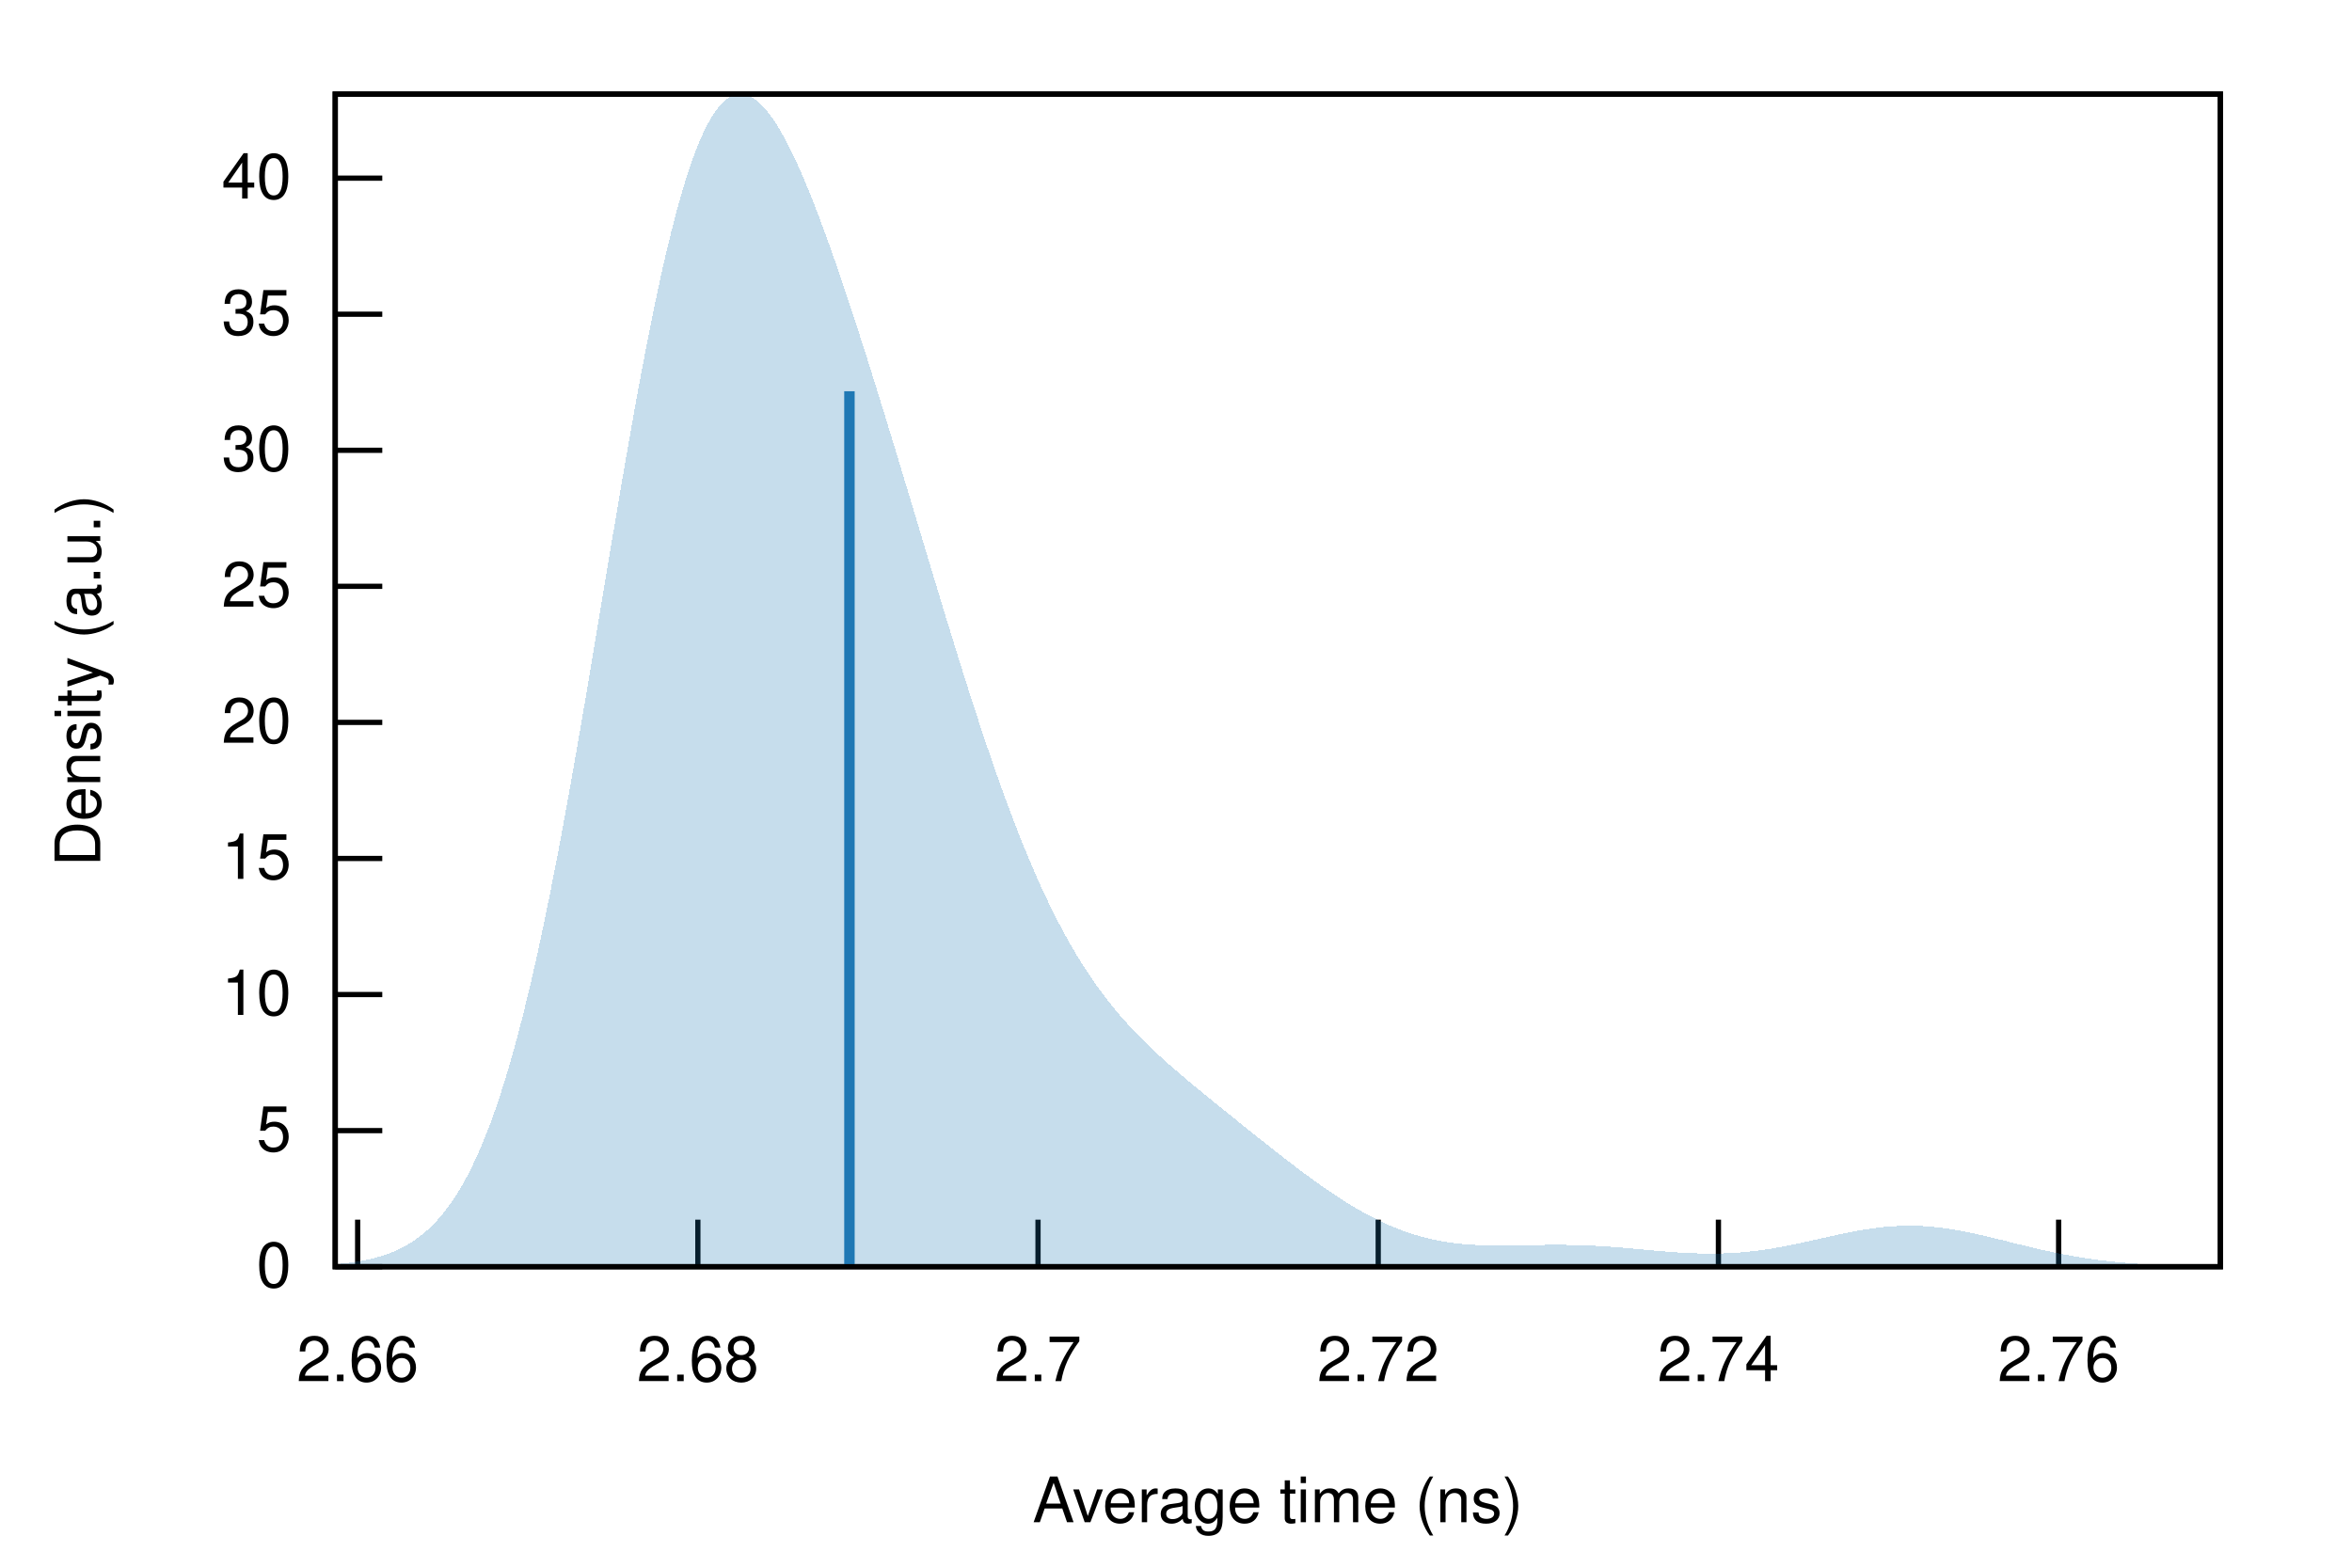
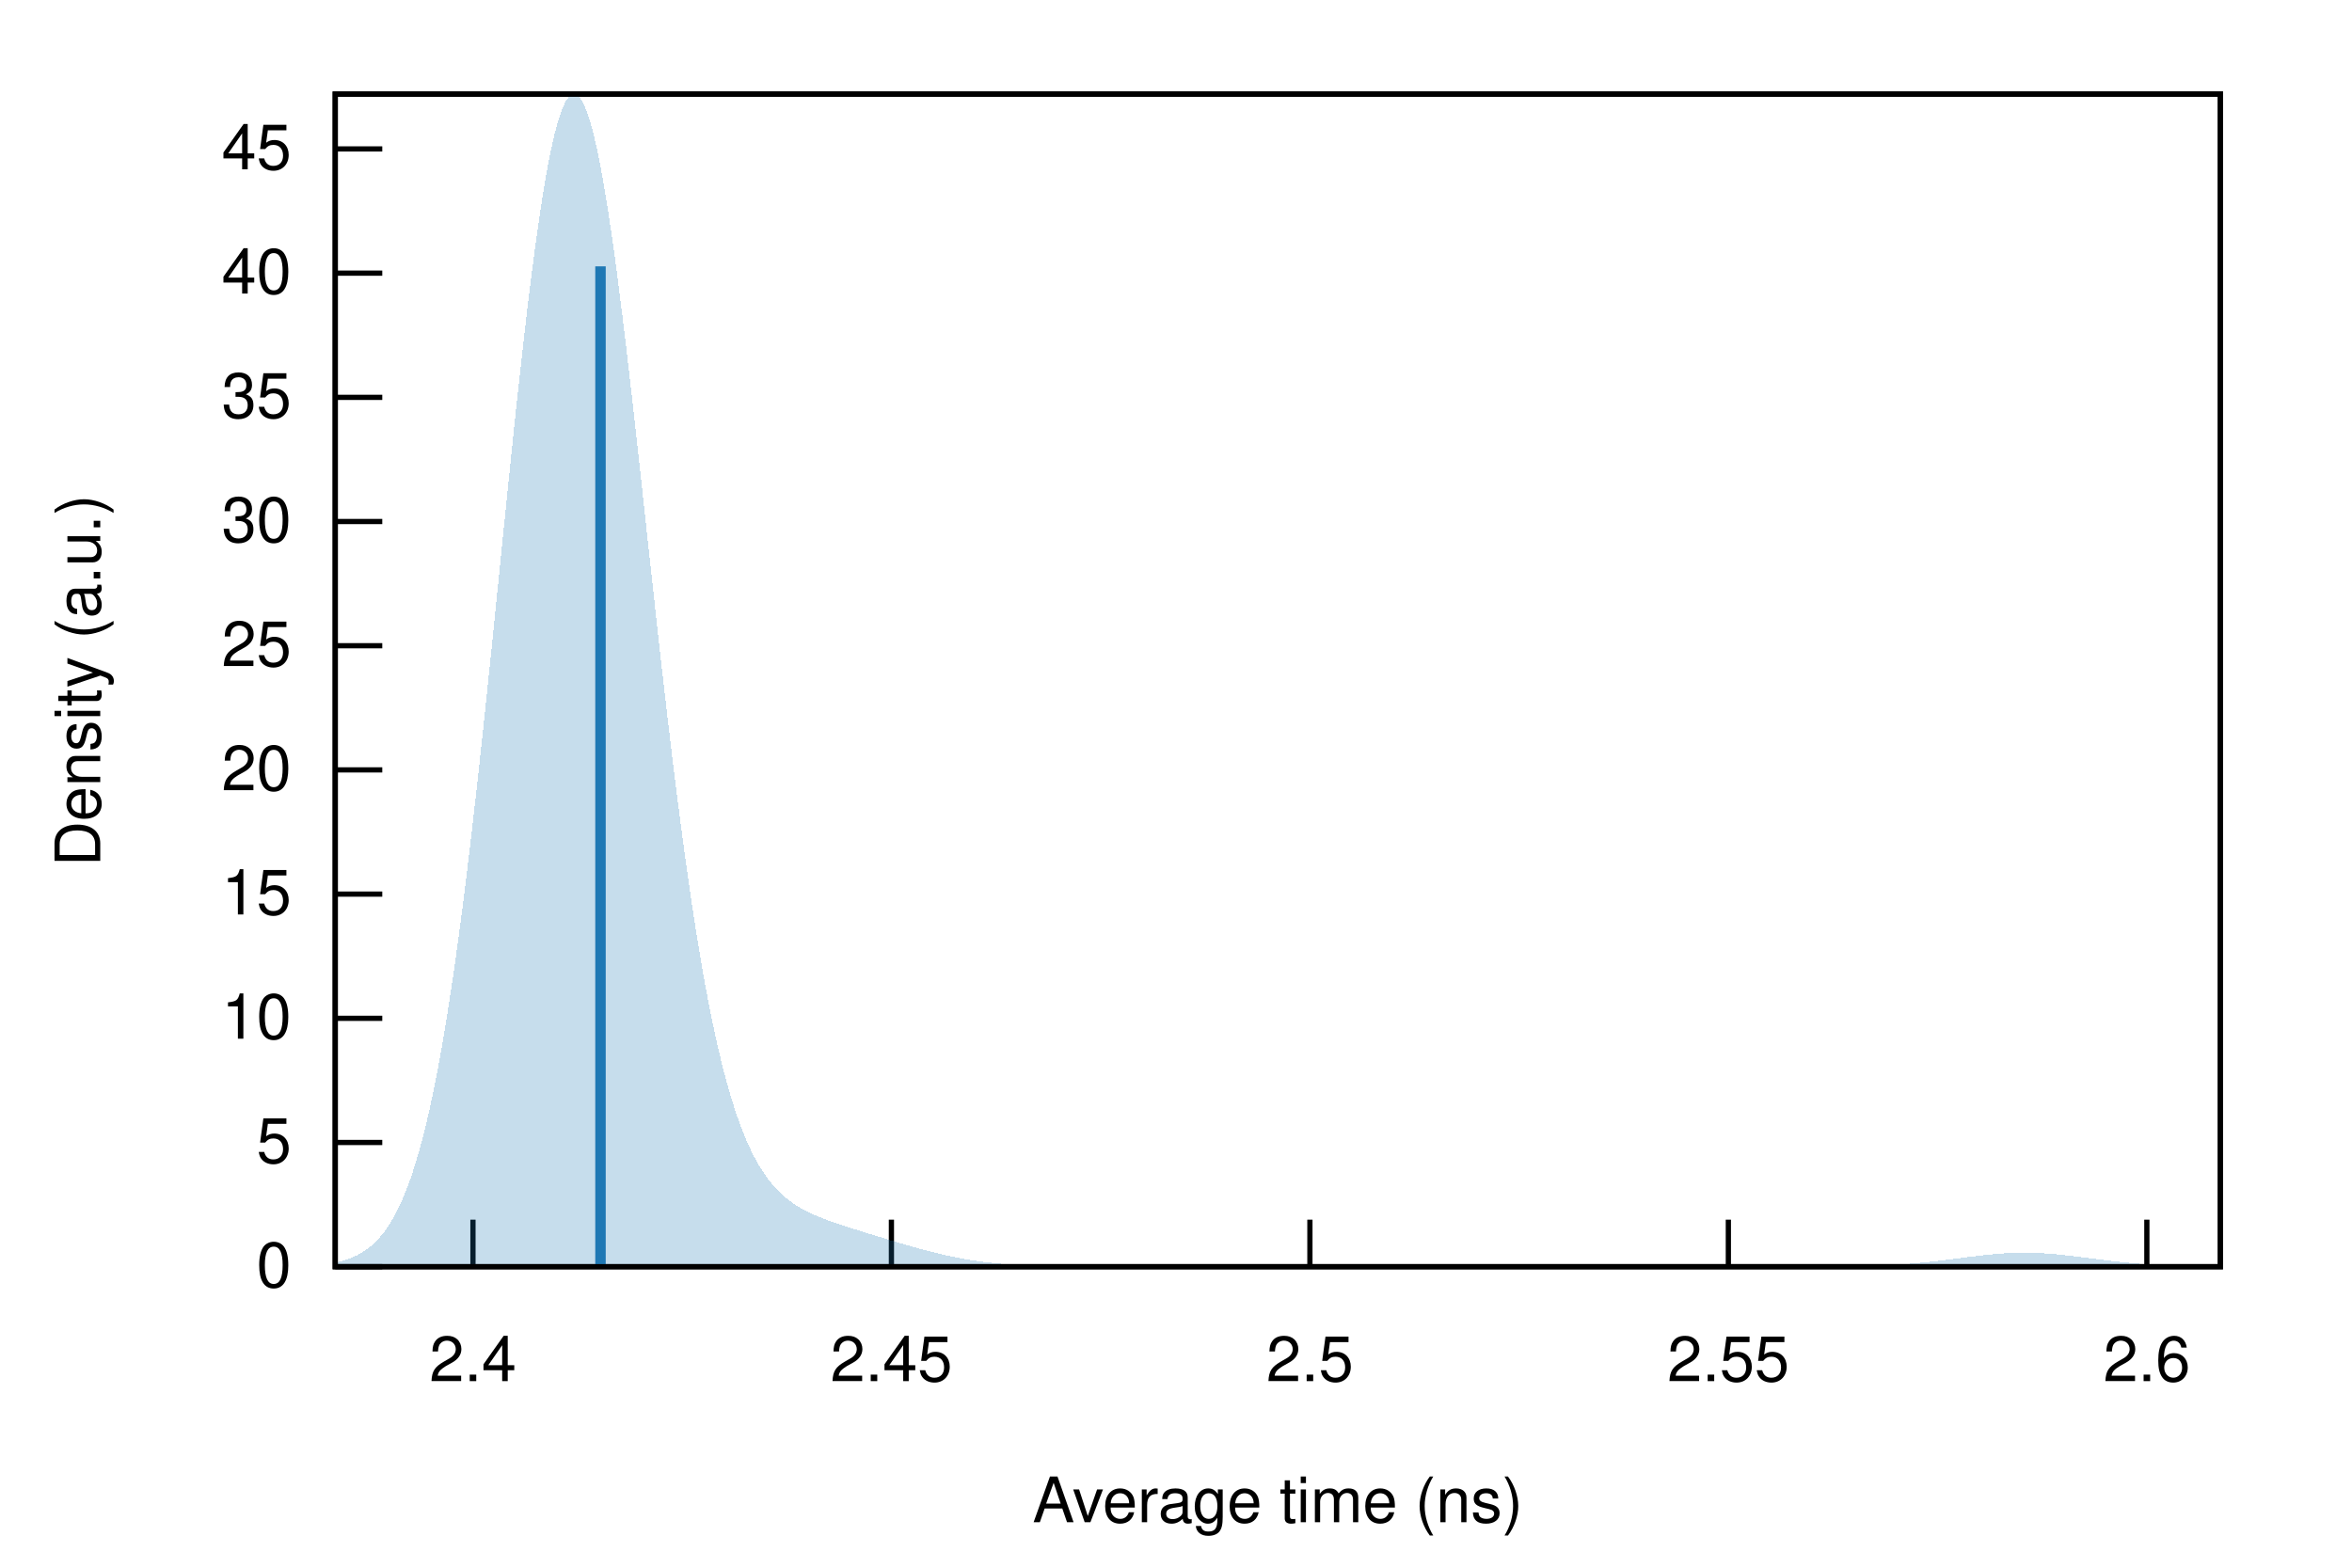
<svg xmlns="http://www.w3.org/2000/svg" xmlns:xlink="http://www.w3.org/1999/xlink" viewBox="0 0 450 300">
  <g id="gnuplot_canvas">
    <rect x="0" y="0" width="450" height="300" fill="none" />
    <defs>
      <circle id="gpDot" r="0.5" stroke-width="0.5" stroke="currentColor" />
      <path id="gpPt0" stroke-width="0.222" stroke="currentColor" d="M-1,0 h2 M0,-1 v2" />
      <path id="gpPt1" stroke-width="0.222" stroke="currentColor" d="M-1,-1 L1,1 M1,-1 L-1,1" />
      <path id="gpPt2" stroke-width="0.222" stroke="currentColor" d="M-1,0 L1,0 M0,-1 L0,1 M-1,-1 L1,1 M-1,1 L1,-1" />
      <rect id="gpPt3" stroke-width="0.222" stroke="currentColor" x="-1" y="-1" width="2" height="2" />
      <rect id="gpPt4" stroke-width="0.222" stroke="currentColor" fill="currentColor" x="-1" y="-1" width="2" height="2" />
      <circle id="gpPt5" stroke-width="0.222" stroke="currentColor" cx="0" cy="0" r="1" />
      <use xlink:href="#gpPt5" id="gpPt6" fill="currentColor" stroke="none" />
      <path id="gpPt7" stroke-width="0.222" stroke="currentColor" d="M0,-1.33 L-1.33,0.67 L1.33,0.67 z" />
      <use xlink:href="#gpPt7" id="gpPt8" fill="currentColor" stroke="none" />
      <use xlink:href="#gpPt7" id="gpPt9" stroke="currentColor" transform="rotate(180)" />
      <use xlink:href="#gpPt9" id="gpPt10" fill="currentColor" stroke="none" />
      <use xlink:href="#gpPt3" id="gpPt11" stroke="currentColor" transform="rotate(45)" />
      <use xlink:href="#gpPt11" id="gpPt12" fill="currentColor" stroke="none" />
      <path id="gpPt13" stroke-width="0.222" stroke="currentColor" d="M0,1.330 L1.265,0.411 L0.782,-1.067 L-0.782,-1.076 L-1.265,0.411 z" />
      <use xlink:href="#gpPt13" id="gpPt14" fill="currentColor" stroke="none" />
      <filter id="textbox" filterUnits="objectBoundingBox" x="0" y="0" height="1" width="1">
        <feFlood flood-color="white" flood-opacity="1" result="bgnd" />
        <feComposite in="SourceGraphic" in2="bgnd" operator="atop" />
      </filter>
      <filter id="greybox" filterUnits="objectBoundingBox" x="0" y="0" height="1" width="1">
        <feFlood flood-color="lightgrey" flood-opacity="1" result="grey" />
        <feComposite in="SourceGraphic" in2="grey" operator="atop" />
      </filter>
    </defs>
    <g fill="none" color="white" stroke="currentColor" stroke-width="1.00" stroke-linecap="butt" stroke-linejoin="miter">
</g>
    <g fill="none" color="black" stroke="currentColor" stroke-width="1.00" stroke-linecap="butt" stroke-linejoin="miter">
      <path stroke="black" d="M64.14,242.40 L73.14,242.40  " />
      <g transform="translate(55.75,246.30)" stroke="none" fill="black" font-family="Helvetica" font-size="12.00" text-anchor="end">
        <text>
          <tspan font-family="Helvetica"> 0</tspan>
        </text>
      </g>
    </g>
    <g fill="none" color="black" stroke="currentColor" stroke-width="1.00" stroke-linecap="butt" stroke-linejoin="miter">
-       <path stroke="black" d="M64.14,216.36 L73.14,216.36  " />
-       <g transform="translate(55.75,220.26)" stroke="none" fill="black" font-family="Helvetica" font-size="12.00" text-anchor="end">
+       <path stroke="black" d="M64.14,218.63 L73.14,218.63  " />
+       <g transform="translate(55.75,222.53)" stroke="none" fill="black" font-family="Helvetica" font-size="12.00" text-anchor="end">
        <text>
          <tspan font-family="Helvetica"> 5</tspan>
        </text>
      </g>
    </g>
    <g fill="none" color="black" stroke="currentColor" stroke-width="1.00" stroke-linecap="butt" stroke-linejoin="miter">
-       <path stroke="black" d="M64.14,190.32 L73.14,190.32  " />
-       <g transform="translate(55.75,194.22)" stroke="none" fill="black" font-family="Helvetica" font-size="12.00" text-anchor="end">
+       <path stroke="black" d="M64.14,194.87 L73.14,194.87  " />
+       <g transform="translate(55.75,198.77)" stroke="none" fill="black" font-family="Helvetica" font-size="12.00" text-anchor="end">
        <text>
          <tspan font-family="Helvetica"> 10</tspan>
        </text>
      </g>
    </g>
    <g fill="none" color="black" stroke="currentColor" stroke-width="1.00" stroke-linecap="butt" stroke-linejoin="miter">
-       <path stroke="black" d="M64.14,164.28 L73.14,164.28  " />
-       <g transform="translate(55.75,168.18)" stroke="none" fill="black" font-family="Helvetica" font-size="12.00" text-anchor="end">
+       <path stroke="black" d="M64.14,171.10 L73.14,171.10  " />
+       <g transform="translate(55.75,175.00)" stroke="none" fill="black" font-family="Helvetica" font-size="12.00" text-anchor="end">
        <text>
          <tspan font-family="Helvetica"> 15</tspan>
        </text>
      </g>
    </g>
    <g fill="none" color="black" stroke="currentColor" stroke-width="1.00" stroke-linecap="butt" stroke-linejoin="miter">
-       <path stroke="black" d="M64.14,138.24 L73.14,138.24  " />
-       <g transform="translate(55.75,142.14)" stroke="none" fill="black" font-family="Helvetica" font-size="12.00" text-anchor="end">
+       <path stroke="black" d="M64.14,147.33 L73.14,147.33  " />
+       <g transform="translate(55.75,151.23)" stroke="none" fill="black" font-family="Helvetica" font-size="12.00" text-anchor="end">
        <text>
          <tspan font-family="Helvetica"> 20</tspan>
        </text>
      </g>
    </g>
    <g fill="none" color="black" stroke="currentColor" stroke-width="1.00" stroke-linecap="butt" stroke-linejoin="miter">
-       <path stroke="black" d="M64.14,112.20 L73.14,112.20  " />
-       <g transform="translate(55.75,116.10)" stroke="none" fill="black" font-family="Helvetica" font-size="12.00" text-anchor="end">
+       <path stroke="black" d="M64.14,123.57 L73.14,123.57  " />
+       <g transform="translate(55.75,127.47)" stroke="none" fill="black" font-family="Helvetica" font-size="12.00" text-anchor="end">
        <text>
          <tspan font-family="Helvetica"> 25</tspan>
        </text>
      </g>
    </g>
    <g fill="none" color="black" stroke="currentColor" stroke-width="1.00" stroke-linecap="butt" stroke-linejoin="miter">
-       <path stroke="black" d="M64.14,86.17 L73.14,86.17  " />
-       <g transform="translate(55.75,90.07)" stroke="none" fill="black" font-family="Helvetica" font-size="12.00" text-anchor="end">
+       <path stroke="black" d="M64.14,99.80 L73.14,99.80  " />
+       <g transform="translate(55.75,103.70)" stroke="none" fill="black" font-family="Helvetica" font-size="12.00" text-anchor="end">
        <text>
          <tspan font-family="Helvetica"> 30</tspan>
        </text>
      </g>
    </g>
    <g fill="none" color="black" stroke="currentColor" stroke-width="1.00" stroke-linecap="butt" stroke-linejoin="miter">
-       <path stroke="black" d="M64.14,60.13 L73.14,60.13  " />
-       <g transform="translate(55.75,64.03)" stroke="none" fill="black" font-family="Helvetica" font-size="12.00" text-anchor="end">
+       <path stroke="black" d="M64.14,76.04 L73.14,76.04  " />
+       <g transform="translate(55.75,79.94)" stroke="none" fill="black" font-family="Helvetica" font-size="12.00" text-anchor="end">
        <text>
          <tspan font-family="Helvetica"> 35</tspan>
        </text>
      </g>
    </g>
    <g fill="none" color="black" stroke="currentColor" stroke-width="1.00" stroke-linecap="butt" stroke-linejoin="miter">
-       <path stroke="black" d="M64.14,34.09 L73.14,34.09  " />
-       <g transform="translate(55.75,37.99)" stroke="none" fill="black" font-family="Helvetica" font-size="12.00" text-anchor="end">
+       <path stroke="black" d="M64.14,52.27 L73.14,52.27  " />
+       <g transform="translate(55.75,56.17)" stroke="none" fill="black" font-family="Helvetica" font-size="12.00" text-anchor="end">
        <text>
          <tspan font-family="Helvetica"> 40</tspan>
        </text>
      </g>
    </g>
    <g fill="none" color="black" stroke="currentColor" stroke-width="1.00" stroke-linecap="butt" stroke-linejoin="miter">
-       <path stroke="black" d="M68.43,242.40 L68.43,233.40  " />
-       <g transform="translate(68.43,264.30)" stroke="none" fill="black" font-family="Helvetica" font-size="12.00" text-anchor="middle">
+       <path stroke="black" d="M64.14,28.50 L73.14,28.50  " />
+       <g transform="translate(55.75,32.40)" stroke="none" fill="black" font-family="Helvetica" font-size="12.00" text-anchor="end">
        <text>
-           <tspan font-family="Helvetica"> 2.66</tspan>
+           <tspan font-family="Helvetica"> 45</tspan>
        </text>
      </g>
    </g>
    <g fill="none" color="black" stroke="currentColor" stroke-width="1.00" stroke-linecap="butt" stroke-linejoin="miter">
-       <path stroke="black" d="M133.52,242.40 L133.52,233.40  " />
-       <g transform="translate(133.52,264.30)" stroke="none" fill="black" font-family="Helvetica" font-size="12.00" text-anchor="middle">
+       <path stroke="black" d="M90.49,242.40 L90.49,233.40  " />
+       <g transform="translate(90.49,264.30)" stroke="none" fill="black" font-family="Helvetica" font-size="12.00" text-anchor="middle">
        <text>
-           <tspan font-family="Helvetica"> 2.68</tspan>
+           <tspan font-family="Helvetica"> 2.4</tspan>
        </text>
      </g>
    </g>
    <g fill="none" color="black" stroke="currentColor" stroke-width="1.00" stroke-linecap="butt" stroke-linejoin="miter">
-       <path stroke="black" d="M198.60,242.40 L198.60,233.40  " />
-       <g transform="translate(198.60,264.30)" stroke="none" fill="black" font-family="Helvetica" font-size="12.00" text-anchor="middle">
+       <path stroke="black" d="M170.55,242.40 L170.55,233.40  " />
+       <g transform="translate(170.55,264.30)" stroke="none" fill="black" font-family="Helvetica" font-size="12.00" text-anchor="middle">
        <text>
-           <tspan font-family="Helvetica"> 2.7</tspan>
+           <tspan font-family="Helvetica"> 2.45</tspan>
        </text>
      </g>
    </g>
    <g fill="none" color="black" stroke="currentColor" stroke-width="1.00" stroke-linecap="butt" stroke-linejoin="miter">
-       <path stroke="black" d="M263.69,242.40 L263.69,233.40  " />
-       <g transform="translate(263.69,264.30)" stroke="none" fill="black" font-family="Helvetica" font-size="12.00" text-anchor="middle">
+       <path stroke="black" d="M250.62,242.40 L250.62,233.40  " />
+       <g transform="translate(250.62,264.30)" stroke="none" fill="black" font-family="Helvetica" font-size="12.00" text-anchor="middle">
        <text>
-           <tspan font-family="Helvetica"> 2.72</tspan>
+           <tspan font-family="Helvetica"> 2.5</tspan>
        </text>
      </g>
    </g>
    <g fill="none" color="black" stroke="currentColor" stroke-width="1.00" stroke-linecap="butt" stroke-linejoin="miter">
-       <path stroke="black" d="M328.78,242.40 L328.78,233.40  " />
-       <g transform="translate(328.78,264.30)" stroke="none" fill="black" font-family="Helvetica" font-size="12.00" text-anchor="middle">
+       <path stroke="black" d="M330.68,242.40 L330.68,233.40  " />
+       <g transform="translate(330.68,264.30)" stroke="none" fill="black" font-family="Helvetica" font-size="12.00" text-anchor="middle">
        <text>
-           <tspan font-family="Helvetica"> 2.74</tspan>
+           <tspan font-family="Helvetica"> 2.55</tspan>
        </text>
      </g>
    </g>
    <g fill="none" color="black" stroke="currentColor" stroke-width="1.00" stroke-linecap="butt" stroke-linejoin="miter">
-       <path stroke="black" d="M393.87,242.40 L393.87,233.40  " />
-       <g transform="translate(393.87,264.30)" stroke="none" fill="black" font-family="Helvetica" font-size="12.00" text-anchor="middle">
+       <path stroke="black" d="M410.75,242.40 L410.75,233.40  " />
+       <g transform="translate(410.75,264.30)" stroke="none" fill="black" font-family="Helvetica" font-size="12.00" text-anchor="middle">
        <text>
-           <tspan font-family="Helvetica"> 2.76</tspan>
+           <tspan font-family="Helvetica"> 2.6</tspan>
        </text>
      </g>
    </g>
    <g fill="none" color="black" stroke="currentColor" stroke-width="1.00" stroke-linecap="butt" stroke-linejoin="miter">
</g>
    <g fill="none" color="black" stroke="currentColor" stroke-width="1.00" stroke-linecap="butt" stroke-linejoin="miter">
      <path stroke="black" d="M64.14,18.01 L64.14,242.40 L424.82,242.40 L424.82,18.01 L64.14,18.01 Z  " />
    </g>
    <g fill="none" color="black" stroke="currentColor" stroke-width="1.00" stroke-linecap="butt" stroke-linejoin="miter">
      <g transform="translate(19.18,130.21) rotate(270)" stroke="none" fill="black" font-family="Helvetica" font-size="12.00" text-anchor="middle">
        <text>
          <tspan font-family="Helvetica">Density (a.u.)</tspan>
        </text>
      </g>
    </g>
    <g fill="none" color="black" stroke="currentColor" stroke-width="1.00" stroke-linecap="butt" stroke-linejoin="miter">
      <g transform="translate(244.48,291.30)" stroke="none" fill="black" font-family="Helvetica" font-size="12.00" text-anchor="middle">
        <text>
          <tspan font-family="Helvetica">Average time (ns)</tspan>
        </text>
      </g>
    </g>
    <g fill="none" color="black" stroke="currentColor" stroke-width="1.00" stroke-linecap="butt" stroke-linejoin="miter">
</g>
    <g id="gnuplot_plot_1">
      <g fill="none" color="black" stroke="currentColor" stroke-width="1.00" stroke-linecap="butt" stroke-linejoin="miter">
        <g stroke="none" shape-rendering="crispEdges">
-           <polygon fill="rgb( 31, 120, 180)" fill-opacity="0.25" points="64.14,241.92 64.86,241.86 65.59,241.78 66.31,241.70 67.03,241.61 67.75,241.51 68.48,241.40 69.20,241.27 69.92,241.13 70.65,240.98 71.37,240.81 72.09,240.62 72.81,240.41 73.54,240.18 74.26,239.93 74.98,239.65 75.70,239.34 76.43,239.01 77.15,238.64 77.87,238.24 78.60,237.81 79.32,237.33 80.04,236.82 80.76,236.25 81.49,235.65 82.21,234.99 82.93,234.28 83.66,233.51 84.38,232.68 85.10,231.79 85.82,230.84 86.55,229.82 87.27,228.72 87.99,227.55 88.72,226.30 89.44,224.97 90.16,223.55 90.88,222.04 91.61,220.45 92.33,218.76 93.05,216.97 93.78,215.08 94.50,213.10 95.22,211.01 95.94,208.81 96.67,206.51 97.39,204.10 98.11,201.58 98.83,198.95 99.56,196.21 100.28,193.36 101.00,190.40 101.73,187.34 102.45,184.17 103.17,180.89 103.89,177.51 104.62,174.03 105.34,170.46 106.06,166.79 106.79,163.03 107.51,159.19 108.23,155.27 108.95,151.27 109.68,147.21 110.40,143.09 111.12,138.92 111.85,134.69 112.57,130.43 113.29,126.14 114.01,121.82 114.74,117.49 115.46,113.15 116.18,108.82 116.90,104.50 117.63,100.20 118.35,95.92 119.07,91.69 119.80,87.51 120.52,83.38 121.24,79.33 121.96,75.34 122.69,71.44 123.41,67.64 124.13,63.93 124.86,60.33 125.58,56.85 126.30,53.49 127.02,50.26 127.75,47.16 128.47,44.20 129.19,41.39 129.92,38.73 130.64,36.22 131.36,33.87 132.08,31.68 132.81,29.66 133.53,27.79 134.25,26.09 134.97,24.56 135.70,23.19 136.42,21.99 137.14,20.94 137.87,20.07 138.59,19.35 139.31,18.78 140.03,18.38 140.76,18.12 141.48,18.01 142.20,18.04 142.93,18.22 143.65,18.52 144.37,18.96 145.09,19.53 145.82,20.21 146.54,21.01 147.26,21.91 147.99,22.92 148.71,24.03 149.43,25.24 150.15,26.53 150.88,27.91 151.60,29.37 152.32,30.90 153.05,32.50 153.77,34.17 154.49,35.89 155.21,37.68 155.94,39.51 156.66,41.40 157.38,43.33 158.10,45.31 158.83,47.32 159.55,49.37 160.27,51.45 161.00,53.57 161.72,55.71 162.44,57.88 163.16,60.08 163.89,62.30 164.61,64.54 165.33,66.80 166.06,69.08 166.78,71.37 167.50,73.69 168.22,76.01 168.95,78.35 169.67,80.70 170.39,83.07 171.12,85.44 171.84,87.82 172.56,90.21 173.28,92.60 174.01,95.00 174.73,97.40 175.45,99.81 176.17,102.22 176.90,104.62 177.62,107.02 178.34,109.42 179.07,111.82 179.79,114.21 180.51,116.59 181.23,118.96 181.96,121.31 182.68,123.66 183.40,125.98 184.13,128.29 184.85,130.59 185.57,132.86 186.29,135.10 187.02,137.33 187.74,139.52 188.46,141.69 189.19,143.83 189.91,145.94 190.63,148.01 191.35,150.05 192.08,152.06 192.80,154.02 193.52,155.95 194.25,157.85 194.97,159.70 195.69,161.51 196.41,163.28 197.14,165.01 197.86,166.69 198.58,168.34 199.30,169.94 200.03,171.50 200.75,173.01 201.47,174.48 202.20,175.92 202.92,177.31 203.64,178.65 204.36,179.96 205.09,181.23 205.81,182.46 206.53,183.65 207.26,184.80 207.98,185.92 208.70,187.00 209.42,188.05 210.15,189.06 210.87,190.05 211.59,191.00 212.32,191.92 213.04,192.82 213.76,193.69 214.48,194.54 215.21,195.36 215.93,196.16 216.65,196.94 217.37,197.70 218.10,198.45 218.82,199.17 219.54,199.88 220.27,200.58 220.99,201.26 221.71,201.93 222.43,202.59 223.16,203.24 223.88,203.88 224.60,204.51 225.33,205.13 226.05,205.75 226.77,206.36 227.49,206.97 228.22,207.57 228.94,208.17 229.66,208.76 230.39,209.36 231.11,209.95 231.83,210.54 232.55,211.12 233.28,211.71 234.00,212.29 234.72,212.88 235.44,213.46 236.17,214.04 236.89,214.62 237.61,215.20 238.34,215.78 239.06,216.36 239.78,216.94 240.50,217.51 241.23,218.09 241.95,218.66 242.67,219.23 243.40,219.80 244.12,220.37 244.84,220.94 245.56,221.50 246.29,222.06 247.01,222.62 247.73,223.17 248.46,223.72 249.18,224.26 249.90,224.80 250.62,225.33 251.35,225.85 252.07,226.37 252.79,226.89 253.52,227.39 254.24,227.89 254.96,228.38 255.68,228.86 256.41,229.33 257.13,229.79 257.85,230.25 258.57,230.69 259.30,231.12 260.02,231.54 260.74,231.95 261.47,232.35 262.19,232.73 262.91,233.10 263.63,233.46 264.36,233.81 265.08,234.15 265.80,234.47 266.53,234.77 267.25,235.07 267.97,235.35 268.69,235.61 269.42,235.87 270.14,236.10 270.86,236.33 271.59,236.54 272.31,236.74 273.03,236.92 273.75,237.09 274.48,237.25 275.20,237.40 275.92,237.53 276.64,237.65 277.37,237.76 278.09,237.86 278.81,237.95 279.54,238.03 280.26,238.10 280.98,238.15 281.70,238.20 282.43,238.24 283.15,238.28 283.87,238.30 284.60,238.32 285.32,238.34 286.04,238.35 286.76,238.35 287.49,238.35 288.21,238.34 288.93,238.34 289.66,238.33 290.38,238.32 291.10,238.30 291.82,238.29 292.55,238.28 293.27,238.26 293.99,238.25 294.71,238.24 295.44,238.23 296.16,238.22 296.88,238.22 297.61,238.21 298.33,238.21 299.05,238.22 299.77,238.23 300.50,238.24 301.22,238.25 301.94,238.27 302.67,238.29 303.39,238.32 304.11,238.35 304.83,238.38 305.56,238.42 306.28,238.46 307.00,238.51 307.73,238.56 308.45,238.61 309.17,238.67 309.89,238.72 310.62,238.78 311.34,238.85 312.06,238.91 312.79,238.97 313.51,239.04 314.23,239.11 314.95,239.17 315.68,239.24 316.40,239.30 317.12,239.37 317.84,239.43 318.57,239.49 319.29,239.54 320.01,239.60 320.74,239.65 321.46,239.70 322.18,239.74 322.90,239.78 323.63,239.81 324.35,239.84 325.07,239.86 325.80,239.88 326.52,239.89 327.24,239.89 327.96,239.89 328.69,239.88 329.41,239.86 330.13,239.84 330.86,239.81 331.58,239.77 332.30,239.72 333.02,239.67 333.75,239.60 334.47,239.53 335.19,239.46 335.91,239.37 336.64,239.28 337.36,239.18 338.08,239.07 338.81,238.96 339.53,238.84 340.25,238.71 340.97,238.58 341.70,238.44 342.42,238.30 343.14,238.15 343.87,238.00 344.59,237.85 345.31,237.69 346.03,237.53 346.76,237.37 347.48,237.21 348.20,237.04 348.93,236.88 349.65,236.72 350.37,236.56 351.09,236.40 351.82,236.24 352.54,236.09 353.26,235.94 353.99,235.79 354.71,235.66 355.43,235.52 356.15,235.40 356.88,235.28 357.60,235.17 358.32,235.06 359.04,234.97 359.77,234.88 360.49,234.80 361.21,234.74 361.94,234.68 362.66,234.64 363.38,234.60 364.10,234.58 364.83,234.56 365.55,234.56 366.27,234.57 367.00,234.59 367.72,234.62 368.44,234.66 369.16,234.72 369.89,234.78 370.61,234.86 371.33,234.94 372.06,235.03 372.78,235.14 373.50,235.25 374.22,235.37 374.95,235.50 375.67,235.63 376.39,235.77 377.11,235.92 377.84,236.08 378.56,236.24 379.28,236.40 380.01,236.57 380.73,236.74 381.45,236.92 382.17,237.10 382.90,237.27 383.62,237.45 384.34,237.63 385.07,237.82 385.79,238.00 386.51,238.17 387.23,238.35 387.96,238.53 388.68,238.70 389.40,238.87 390.13,239.04 390.85,239.21 391.57,239.37 392.29,239.52 393.02,239.68 393.74,239.82 394.46,239.97 395.18,240.11 395.91,240.24 396.63,240.37 397.35,240.50 398.08,240.61 398.80,240.73 399.52,240.84 400.24,240.94 400.97,241.04 401.69,241.14 402.41,241.23 403.14,241.31 403.86,241.39 404.58,241.47 405.30,241.54 406.03,241.60 406.75,241.67 407.47,241.73 408.20,241.78 408.92,241.83 409.64,241.88 410.36,241.92 411.09,241.97 411.81,242.00 412.53,242.04 413.26,242.07 413.98,242.10 414.70,242.13 415.42,242.16 416.15,242.18 416.87,242.20 417.59,242.22 418.31,242.24 419.04,242.25 419.76,242.27 420.48,242.28 421.21,242.30 421.93,242.31 422.65,242.32 423.37,242.33 424.10,242.33 424.82,242.34 424.82,242.40 424.10,242.40 423.37,242.40 422.65,242.40 421.93,242.40 421.21,242.40 420.48,242.40 419.76,242.40 419.04,242.40 418.31,242.40 417.59,242.40 416.87,242.40 416.15,242.40 415.42,242.40 414.70,242.40 413.98,242.40 413.26,242.40 412.53,242.40 411.81,242.40 411.09,242.40 410.36,242.40 409.64,242.40 408.92,242.40 408.20,242.40 407.47,242.40 406.75,242.40 406.03,242.40 405.30,242.40 404.58,242.40 403.86,242.40 403.14,242.40 402.41,242.40 401.69,242.40 400.97,242.40 400.24,242.40 399.52,242.40 398.80,242.40 398.08,242.40 397.35,242.40 396.63,242.40 395.91,242.40 395.18,242.40 394.46,242.40 393.74,242.40 393.02,242.40 392.29,242.40 391.57,242.40 390.85,242.40 390.13,242.40 389.40,242.40 388.68,242.40 387.96,242.40 387.23,242.40 386.51,242.40 385.79,242.40 385.07,242.40 384.34,242.40 383.62,242.40 382.90,242.40 382.17,242.40 381.45,242.40 380.73,242.40 380.01,242.40 379.28,242.40 378.56,242.40 377.84,242.40 377.11,242.40 376.39,242.40 375.67,242.40 374.95,242.40 374.22,242.40 373.50,242.40 372.78,242.40 372.06,242.40 371.33,242.40 370.61,242.40 369.89,242.40 369.16,242.40 368.44,242.40 367.72,242.40 367.00,242.40 366.27,242.40 365.55,242.40 364.83,242.40 364.10,242.40 363.38,242.40 362.66,242.40 361.94,242.40 361.21,242.40 360.49,242.40 359.77,242.40 359.04,242.40 358.32,242.40 357.60,242.40 356.88,242.40 356.15,242.40 355.43,242.40 354.71,242.40 353.99,242.40 353.26,242.40 352.54,242.40 351.82,242.40 351.09,242.40 350.37,242.40 349.65,242.40 348.93,242.40 348.20,242.40 347.48,242.40 346.76,242.40 346.03,242.40 345.31,242.40 344.59,242.40 343.87,242.40 343.14,242.40 342.42,242.40 341.70,242.40 340.97,242.40 340.25,242.40 339.53,242.40 338.81,242.40 338.08,242.40 337.36,242.40 336.64,242.40 335.91,242.40 335.19,242.40 334.47,242.40 333.75,242.40 333.02,242.40 332.30,242.40 331.58,242.40 330.86,242.40 330.13,242.40 329.41,242.40 328.69,242.40 327.96,242.40 327.24,242.40 326.52,242.40 325.80,242.40 325.07,242.40 324.35,242.40 323.63,242.40 322.90,242.40 322.18,242.40 321.46,242.40 320.74,242.40 320.01,242.40 319.29,242.40 318.57,242.40 317.84,242.40 317.12,242.40 316.40,242.40 315.68,242.40 314.95,242.40 314.23,242.40 313.51,242.40 312.79,242.40 312.06,242.40 311.34,242.40 310.62,242.40 309.89,242.40 309.17,242.40 308.45,242.40 307.73,242.40 307.00,242.40 306.28,242.40 305.56,242.40 304.83,242.40 304.11,242.40 303.39,242.40 302.67,242.40 301.94,242.40 301.22,242.40 300.50,242.40 299.77,242.40 299.05,242.40 298.33,242.40 297.61,242.40 296.88,242.40 296.16,242.40 295.44,242.40 294.71,242.40 293.99,242.40 293.27,242.40 292.55,242.40 291.82,242.40 291.10,242.40 290.38,242.40 289.66,242.40 288.93,242.40 288.21,242.40 287.49,242.40 286.76,242.40 286.04,242.40 285.32,242.40 284.60,242.40 283.87,242.40 283.15,242.40 282.43,242.40 281.70,242.40 280.98,242.40 280.26,242.40 279.54,242.40 278.81,242.40 278.09,242.40 277.37,242.40 276.64,242.40 275.92,242.40 275.20,242.40 274.48,242.40 273.75,242.40 273.03,242.40 272.31,242.40 271.59,242.40 270.86,242.40 270.14,242.40 269.42,242.40 268.69,242.40 267.97,242.40 267.25,242.40 266.53,242.40 265.80,242.40 265.08,242.40 264.36,242.40 263.63,242.40 262.91,242.40 262.19,242.40 261.47,242.40 260.74,242.40 260.02,242.40 259.30,242.40 258.57,242.40 257.85,242.40 257.13,242.40 256.41,242.40 255.68,242.40 254.96,242.40 254.24,242.40 253.52,242.40 252.79,242.40 252.07,242.40 251.35,242.40 250.62,242.40 249.90,242.40 249.18,242.40 248.46,242.40 247.73,242.40 247.01,242.40 246.29,242.40 245.56,242.40 244.84,242.40 244.12,242.40 243.40,242.40 242.67,242.40 241.95,242.40 241.23,242.40 240.50,242.40 239.78,242.40 239.06,242.40 238.34,242.40 237.61,242.40 236.89,242.40 236.17,242.40 235.44,242.40 234.72,242.40 234.00,242.40 233.28,242.40 232.55,242.40 231.83,242.40 231.11,242.40 230.39,242.40 229.66,242.40 228.94,242.40 228.22,242.40 227.49,242.40 226.77,242.40 226.05,242.40 225.33,242.40 224.60,242.40 223.88,242.40 223.16,242.40 222.43,242.40 221.71,242.40 220.99,242.40 220.27,242.40 219.54,242.40 218.82,242.40 218.10,242.40 217.37,242.40 216.65,242.40 215.93,242.40 215.21,242.40 214.48,242.40 213.76,242.40 213.04,242.40 212.32,242.40 211.59,242.40 210.87,242.40 210.15,242.40 209.42,242.40 208.70,242.40 207.98,242.40 207.26,242.40 206.53,242.40 205.81,242.40 205.09,242.40 204.36,242.40 203.64,242.40 202.92,242.40 202.20,242.40 201.47,242.40 200.75,242.40 200.03,242.40 199.30,242.40 198.58,242.40 197.86,242.40 197.14,242.40 196.41,242.40 195.69,242.40 194.97,242.40 194.25,242.40 193.52,242.40 192.80,242.40 192.08,242.40 191.35,242.40 190.63,242.40 189.91,242.40 189.19,242.40 188.46,242.40 187.74,242.40 187.02,242.40 186.29,242.40 185.57,242.40 184.85,242.40 184.13,242.40 183.40,242.40 182.68,242.40 181.96,242.40 181.23,242.40 180.51,242.40 179.79,242.40 179.07,242.40 178.34,242.40 177.62,242.40 176.90,242.40 176.17,242.40 175.45,242.40 174.73,242.40 174.01,242.40 173.28,242.40 172.56,242.40 171.84,242.40 171.12,242.40 170.39,242.40 169.67,242.40 168.95,242.40 168.22,242.40 167.50,242.40 166.78,242.40 166.06,242.40 165.33,242.40 164.61,242.40 163.89,242.40 163.16,242.40 162.44,242.40 161.72,242.40 161.00,242.40 160.27,242.40 159.55,242.40 158.83,242.40 158.10,242.40 157.38,242.40 156.66,242.40 155.94,242.40 155.21,242.40 154.49,242.40 153.77,242.40 153.05,242.40 152.32,242.40 151.60,242.40 150.88,242.40 150.15,242.40 149.43,242.40 148.71,242.40 147.99,242.40 147.26,242.40 146.54,242.40 145.82,242.40 145.09,242.40 144.37,242.40 143.65,242.40 142.93,242.40 142.20,242.40 141.48,242.40 140.76,242.40 140.03,242.40 139.31,242.40 138.59,242.40 137.87,242.40 137.14,242.40 136.42,242.40 135.70,242.40 134.97,242.40 134.25,242.40 133.53,242.40 132.81,242.40 132.08,242.40 131.36,242.40 130.64,242.40 129.92,242.40 129.19,242.40 128.47,242.40 127.75,242.40 127.02,242.40 126.30,242.40 125.58,242.40 124.86,242.40 124.13,242.40 123.41,242.40 122.69,242.40 121.96,242.40 121.24,242.40 120.52,242.40 119.80,242.40 119.07,242.40 118.35,242.40 117.63,242.40 116.90,242.40 116.18,242.40 115.46,242.40 114.74,242.40 114.01,242.40 113.29,242.40 112.57,242.40 111.85,242.40 111.12,242.40 110.40,242.40 109.68,242.40 108.95,242.40 108.23,242.40 107.51,242.40 106.79,242.40 106.06,242.40 105.34,242.40 104.62,242.40 103.89,242.40 103.17,242.40 102.45,242.40 101.73,242.40 101.00,242.40 100.28,242.40 99.56,242.40 98.83,242.40 98.11,242.40 97.39,242.40 96.67,242.40 95.94,242.40 95.22,242.40 94.50,242.40 93.78,242.40 93.05,242.40 92.33,242.40 91.61,242.40 90.88,242.40 90.16,242.40 89.44,242.40 88.72,242.40 87.99,242.40 87.27,242.40 86.55,242.40 85.82,242.40 85.10,242.40 84.38,242.40 83.66,242.40 82.93,242.40 82.21,242.40 81.49,242.40 80.76,242.40 80.04,242.40 79.32,242.40 78.60,242.40 77.87,242.40 77.15,242.40 76.43,242.40 75.70,242.40 74.98,242.40 74.26,242.40 73.54,242.40 72.81,242.40 72.09,242.40 71.37,242.40 70.65,242.40 69.92,242.40 69.20,242.40 68.48,242.40 67.75,242.40 67.03,242.40 66.31,242.40 65.59,242.40 64.86,242.40 64.14,242.40 " />
+           <polygon fill="rgb( 31, 120, 180)" fill-opacity="0.25" points="64.14,241.61 64.86,241.45 65.59,241.26 66.31,241.04 67.03,240.78 67.75,240.48 68.48,240.13 69.20,239.73 69.92,239.26 70.65,238.73 71.37,238.11 72.09,237.41 72.81,236.61 73.54,235.70 74.26,234.68 74.98,233.52 75.70,232.23 76.43,230.78 77.15,229.16 77.87,227.37 78.60,225.38 79.32,223.19 80.04,220.79 80.76,218.15 81.49,215.28 82.21,212.16 82.93,208.78 83.66,205.14 84.38,201.22 85.10,197.03 85.82,192.55 86.55,187.80 87.27,182.77 87.99,177.46 88.72,171.89 89.44,166.07 90.16,160.01 90.88,153.72 91.61,147.23 92.33,140.55 93.05,133.72 93.78,126.76 94.50,119.71 95.22,112.59 95.94,105.45 96.67,98.33 97.39,91.26 98.11,84.28 98.83,77.44 99.56,70.79 100.28,64.36 101.00,58.19 101.73,52.34 102.45,46.84 103.17,41.72 103.89,37.03 104.62,32.79 105.34,29.04 106.06,25.81 106.79,23.11 107.51,20.97 108.23,19.40 108.95,18.41 109.68,18.01 110.40,18.19 111.12,18.95 111.85,20.29 112.57,22.18 113.29,24.62 114.01,27.58 114.74,31.03 115.46,34.95 116.18,39.31 116.90,44.06 117.63,49.19 118.35,54.64 119.07,60.38 119.80,66.37 120.52,72.57 121.24,78.93 121.96,85.43 122.69,92.01 123.41,98.64 124.13,105.29 124.86,111.91 125.58,118.48 126.30,124.97 127.02,131.35 127.75,137.59 128.47,143.67 129.19,149.56 129.92,155.27 130.64,160.76 131.36,166.02 132.08,171.06 132.81,175.85 133.53,180.40 134.25,184.70 134.97,188.75 135.70,192.56 136.42,196.13 137.14,199.46 137.87,202.56 138.59,205.43 139.31,208.09 140.03,210.54 140.76,212.80 141.48,214.87 142.20,216.77 142.93,218.50 143.65,220.08 144.37,221.51 145.09,222.81 145.82,223.99 146.54,225.06 147.26,226.03 147.99,226.90 148.71,227.69 149.43,228.40 150.15,229.05 150.88,229.63 151.60,230.16 152.32,230.65 153.05,231.09 153.77,231.50 154.49,231.87 155.21,232.22 155.94,232.55 156.66,232.85 157.38,233.14 158.10,233.42 158.83,233.68 159.55,233.94 160.27,234.18 161.00,234.42 161.72,234.66 162.44,234.89 163.16,235.12 163.89,235.34 164.61,235.57 165.33,235.79 166.06,236.02 166.78,236.24 167.50,236.46 168.22,236.68 168.95,236.90 169.67,237.12 170.39,237.34 171.12,237.56 171.84,237.78 172.56,237.99 173.28,238.20 174.01,238.41 174.73,238.62 175.45,238.82 176.17,239.02 176.90,239.21 177.62,239.40 178.34,239.59 179.07,239.77 179.79,239.94 180.51,240.11 181.23,240.27 181.96,240.43 182.68,240.57 183.40,240.72 184.13,240.85 184.85,240.98 185.57,241.10 186.29,241.21 187.02,241.32 187.74,241.42 188.46,241.51 189.19,241.60 189.91,241.68 190.63,241.75 191.35,241.82 192.08,241.88 192.80,241.94 193.52,241.99 194.25,242.04 194.97,242.08 195.69,242.12 196.41,242.15 197.14,242.19 197.86,242.21 198.58,242.24 199.30,242.26 200.03,242.28 200.75,242.30 201.47,242.31 202.20,242.32 202.92,242.33 203.64,242.34 204.36,242.35 205.09,242.36 205.81,242.37 206.53,242.37 207.26,242.38 207.98,242.38 208.70,242.38 209.42,242.39 210.15,242.39 210.87,242.39 211.59,242.39 212.32,242.39 213.04,242.40 213.76,242.40 214.48,242.40 215.21,242.40 215.93,242.40 216.65,242.40 217.37,242.40 218.10,242.40 218.82,242.40 219.54,242.40 220.27,242.40 220.99,242.40 221.71,242.40 222.43,242.40 223.16,242.40 223.88,242.40 224.60,242.40 225.33,242.40 226.05,242.40 226.77,242.40 227.49,242.40 228.22,242.40 228.94,242.40 229.66,242.40 230.39,242.40 231.11,242.40 231.83,242.40 232.55,242.40 233.28,242.40 234.00,242.40 234.72,242.40 235.44,242.40 236.17,242.40 236.89,242.40 237.61,242.40 238.34,242.40 239.06,242.40 239.78,242.40 240.50,242.40 241.23,242.40 241.95,242.40 242.67,242.40 243.40,242.40 244.12,242.40 244.84,242.40 245.56,242.40 246.29,242.40 247.01,242.40 247.73,242.40 248.46,242.40 249.18,242.40 249.90,242.40 250.62,242.40 251.35,242.40 252.07,242.40 252.79,242.40 253.52,242.40 254.24,242.40 254.96,242.40 255.68,242.40 256.41,242.40 257.13,242.40 257.85,242.40 258.57,242.40 259.30,242.40 260.02,242.40 260.74,242.40 261.47,242.40 262.19,242.40 262.91,242.40 263.63,242.40 264.36,242.40 265.08,242.40 265.80,242.40 266.53,242.40 267.25,242.40 267.97,242.40 268.69,242.40 269.42,242.40 270.14,242.40 270.86,242.40 271.59,242.40 272.31,242.40 273.03,242.40 273.75,242.40 274.48,242.40 275.20,242.40 275.92,242.40 276.64,242.40 277.37,242.40 278.09,242.40 278.81,242.40 279.54,242.40 280.26,242.40 280.98,242.40 281.70,242.40 282.43,242.40 283.15,242.40 283.87,242.40 284.60,242.40 285.32,242.40 286.04,242.40 286.76,242.40 287.49,242.40 288.21,242.40 288.93,242.40 289.66,242.40 290.38,242.40 291.10,242.40 291.82,242.40 292.55,242.40 293.27,242.40 293.99,242.40 294.71,242.40 295.44,242.40 296.16,242.40 296.88,242.40 297.61,242.40 298.33,242.40 299.05,242.40 299.77,242.40 300.50,242.40 301.22,242.40 301.94,242.40 302.67,242.40 303.39,242.40 304.11,242.40 304.83,242.40 305.56,242.40 306.28,242.40 307.00,242.40 307.73,242.40 308.45,242.40 309.17,242.40 309.89,242.40 310.62,242.40 311.34,242.40 312.06,242.40 312.79,242.40 313.51,242.40 314.23,242.40 314.95,242.40 315.68,242.40 316.40,242.40 317.12,242.40 317.84,242.40 318.57,242.40 319.29,242.40 320.01,242.40 320.74,242.40 321.46,242.40 322.18,242.40 322.90,242.40 323.63,242.40 324.35,242.40 325.07,242.40 325.80,242.40 326.52,242.40 327.24,242.40 327.96,242.40 328.69,242.40 329.41,242.40 330.13,242.40 330.86,242.40 331.58,242.40 332.30,242.40 333.02,242.40 333.75,242.40 334.47,242.40 335.19,242.40 335.91,242.40 336.64,242.40 337.36,242.40 338.08,242.40 338.81,242.40 339.53,242.40 340.25,242.40 340.97,242.40 341.70,242.40 342.42,242.40 343.14,242.39 343.87,242.39 344.59,242.39 345.31,242.39 346.03,242.39 346.76,242.39 347.48,242.38 348.20,242.38 348.93,242.38 349.65,242.37 350.37,242.37 351.09,242.36 351.82,242.35 352.54,242.34 353.26,242.33 353.99,242.32 354.71,242.31 355.43,242.30 356.15,242.28 356.88,242.26 357.60,242.24 358.32,242.22 359.04,242.19 359.77,242.16 360.49,242.13 361.21,242.10 361.94,242.06 362.66,242.02 363.38,241.97 364.10,241.92 364.83,241.87 365.55,241.81 366.27,241.75 367.00,241.69 367.72,241.62 368.44,241.54 369.16,241.47 369.89,241.39 370.61,241.31 371.33,241.22 372.06,241.13 372.78,241.04 373.50,240.95 374.22,240.86 374.95,240.76 375.67,240.67 376.39,240.58 377.11,240.48 377.84,240.40 378.56,240.31 379.28,240.23 380.01,240.15 380.73,240.07 381.45,240.01 382.17,239.94 382.90,239.89 383.62,239.84 384.34,239.80 385.07,239.77 385.79,239.75 386.51,239.73 387.23,239.73 387.96,239.73 388.68,239.74 389.40,239.77 390.13,239.80 390.85,239.83 391.57,239.88 392.29,239.93 393.02,239.99 393.74,240.06 394.46,240.13 395.18,240.21 395.91,240.29 396.63,240.38 397.35,240.46 398.08,240.56 398.80,240.65 399.52,240.74 400.24,240.84 400.97,240.93 401.69,241.02 402.41,241.11 403.14,241.20 403.86,241.29 404.58,241.37 405.30,241.45 406.03,241.53 406.75,241.60 407.47,241.67 408.20,241.74 408.92,241.80 409.64,241.86 410.36,241.91 411.09,241.96 411.81,242.01 412.53,242.05 413.26,242.09 413.98,242.13 414.70,242.16 415.42,242.19 416.15,242.21 416.87,242.24 417.59,242.26 418.31,242.28 419.04,242.29 419.76,242.31 420.48,242.32 421.21,242.33 421.93,242.34 422.65,242.35 423.37,242.36 424.10,242.36 424.82,242.37 424.82,242.40 424.10,242.40 423.37,242.40 422.65,242.40 421.93,242.40 421.21,242.40 420.48,242.40 419.76,242.40 419.04,242.40 418.31,242.40 417.59,242.40 416.87,242.40 416.15,242.40 415.42,242.40 414.70,242.40 413.98,242.40 413.26,242.40 412.53,242.40 411.81,242.40 411.09,242.40 410.36,242.40 409.64,242.40 408.92,242.40 408.20,242.40 407.47,242.40 406.75,242.40 406.03,242.40 405.30,242.40 404.58,242.40 403.86,242.40 403.14,242.40 402.41,242.40 401.69,242.40 400.97,242.40 400.24,242.40 399.52,242.40 398.80,242.40 398.08,242.40 397.35,242.40 396.63,242.40 395.91,242.40 395.18,242.40 394.46,242.40 393.74,242.40 393.02,242.40 392.29,242.40 391.57,242.40 390.85,242.40 390.13,242.40 389.40,242.40 388.68,242.40 387.96,242.40 387.23,242.40 386.51,242.40 385.79,242.40 385.07,242.40 384.34,242.40 383.62,242.40 382.90,242.40 382.17,242.40 381.45,242.40 380.73,242.40 380.01,242.40 379.28,242.40 378.56,242.40 377.84,242.40 377.11,242.40 376.39,242.40 375.67,242.40 374.95,242.40 374.22,242.40 373.50,242.40 372.78,242.40 372.06,242.40 371.33,242.40 370.61,242.40 369.89,242.40 369.16,242.40 368.44,242.40 367.72,242.40 367.00,242.40 366.27,242.40 365.55,242.40 364.83,242.40 364.10,242.40 363.38,242.40 362.66,242.40 361.94,242.40 361.21,242.40 360.49,242.40 359.77,242.40 359.04,242.40 358.32,242.40 357.60,242.40 356.88,242.40 356.15,242.40 355.43,242.40 354.71,242.40 353.99,242.40 353.26,242.40 352.54,242.40 351.82,242.40 351.09,242.40 350.37,242.40 349.65,242.40 348.93,242.40 348.20,242.40 347.48,242.40 346.76,242.40 346.03,242.40 345.31,242.40 344.59,242.40 343.87,242.40 343.14,242.40 342.42,242.40 341.70,242.40 340.97,242.40 340.25,242.40 339.53,242.40 338.81,242.40 338.08,242.40 337.36,242.40 336.64,242.40 335.91,242.40 335.19,242.40 334.47,242.40 333.75,242.40 333.02,242.40 332.30,242.40 331.58,242.40 330.86,242.40 330.13,242.40 329.41,242.40 328.69,242.40 327.96,242.40 327.24,242.40 326.52,242.40 325.80,242.40 325.07,242.40 324.35,242.40 323.63,242.40 322.90,242.40 322.18,242.40 321.46,242.40 320.74,242.40 320.01,242.40 319.29,242.40 318.57,242.40 317.84,242.40 317.12,242.40 316.40,242.40 315.68,242.40 314.95,242.40 314.23,242.40 313.51,242.40 312.79,242.40 312.06,242.40 311.34,242.40 310.62,242.40 309.89,242.40 309.17,242.40 308.45,242.40 307.73,242.40 307.00,242.40 306.28,242.40 305.56,242.40 304.83,242.40 304.11,242.40 303.39,242.40 302.67,242.40 301.94,242.40 301.22,242.40 300.50,242.40 299.77,242.40 299.05,242.40 298.33,242.40 297.61,242.40 296.88,242.40 296.16,242.40 295.44,242.40 294.71,242.40 293.99,242.40 293.27,242.40 292.55,242.40 291.82,242.40 291.10,242.40 290.38,242.40 289.66,242.40 288.93,242.40 288.21,242.40 287.49,242.40 286.76,242.40 286.04,242.40 285.32,242.40 284.60,242.40 283.87,242.40 283.15,242.40 282.43,242.40 281.70,242.40 280.98,242.40 280.26,242.40 279.54,242.40 278.81,242.40 278.09,242.40 277.37,242.40 276.64,242.40 275.92,242.40 275.20,242.40 274.48,242.40 273.75,242.40 273.03,242.40 272.31,242.40 271.59,242.40 270.86,242.40 270.14,242.40 269.42,242.40 268.69,242.40 267.97,242.40 267.25,242.40 266.53,242.40 265.80,242.40 265.08,242.40 264.36,242.40 263.63,242.40 262.91,242.40 262.19,242.40 261.47,242.40 260.74,242.40 260.02,242.40 259.30,242.40 258.57,242.40 257.85,242.40 257.13,242.40 256.41,242.40 255.68,242.40 254.96,242.40 254.24,242.40 253.52,242.40 252.79,242.40 252.07,242.40 251.35,242.40 250.62,242.40 249.90,242.40 249.18,242.40 248.46,242.40 247.73,242.40 247.01,242.40 246.29,242.40 245.56,242.40 244.84,242.40 244.12,242.40 243.40,242.40 242.67,242.40 241.95,242.40 241.23,242.40 240.50,242.40 239.78,242.40 239.06,242.40 238.34,242.40 237.61,242.40 236.89,242.40 236.17,242.40 235.44,242.40 234.72,242.40 234.00,242.40 233.28,242.40 232.55,242.40 231.83,242.40 231.11,242.40 230.39,242.40 229.66,242.40 228.94,242.40 228.22,242.40 227.49,242.40 226.77,242.40 226.05,242.40 225.33,242.40 224.60,242.40 223.88,242.40 223.16,242.40 222.43,242.40 221.71,242.40 220.99,242.40 220.27,242.40 219.54,242.40 218.82,242.40 218.10,242.40 217.37,242.40 216.65,242.40 215.93,242.40 215.21,242.40 214.48,242.40 213.76,242.40 213.04,242.40 212.32,242.40 211.59,242.40 210.87,242.40 210.15,242.40 209.42,242.40 208.70,242.40 207.98,242.40 207.26,242.40 206.53,242.40 205.81,242.40 205.09,242.40 204.36,242.40 203.64,242.40 202.92,242.40 202.20,242.40 201.47,242.40 200.75,242.40 200.03,242.40 199.30,242.40 198.58,242.40 197.86,242.40 197.14,242.40 196.41,242.40 195.69,242.40 194.97,242.40 194.25,242.40 193.52,242.40 192.80,242.40 192.08,242.40 191.35,242.40 190.63,242.40 189.91,242.40 189.19,242.40 188.46,242.40 187.74,242.40 187.02,242.40 186.29,242.40 185.57,242.40 184.85,242.40 184.13,242.40 183.40,242.40 182.68,242.40 181.96,242.40 181.23,242.40 180.51,242.40 179.79,242.40 179.07,242.40 178.34,242.40 177.62,242.40 176.90,242.40 176.17,242.40 175.45,242.40 174.73,242.40 174.01,242.40 173.28,242.40 172.56,242.40 171.84,242.40 171.12,242.40 170.39,242.40 169.67,242.40 168.95,242.40 168.22,242.40 167.50,242.40 166.78,242.40 166.06,242.40 165.33,242.40 164.61,242.40 163.89,242.40 163.16,242.40 162.44,242.40 161.72,242.40 161.00,242.40 160.27,242.40 159.55,242.40 158.83,242.40 158.10,242.40 157.38,242.40 156.66,242.40 155.94,242.40 155.21,242.40 154.49,242.40 153.77,242.40 153.05,242.40 152.32,242.40 151.60,242.40 150.88,242.40 150.15,242.40 149.43,242.40 148.71,242.40 147.99,242.40 147.26,242.40 146.54,242.40 145.82,242.40 145.09,242.40 144.37,242.40 143.65,242.40 142.93,242.40 142.20,242.40 141.48,242.40 140.76,242.40 140.03,242.40 139.31,242.40 138.59,242.40 137.87,242.40 137.14,242.40 136.42,242.40 135.70,242.40 134.97,242.40 134.25,242.40 133.53,242.40 132.81,242.40 132.08,242.40 131.36,242.40 130.64,242.40 129.92,242.40 129.19,242.40 128.47,242.40 127.75,242.40 127.02,242.40 126.30,242.40 125.58,242.40 124.86,242.40 124.13,242.40 123.41,242.40 122.69,242.40 121.96,242.40 121.24,242.40 120.52,242.40 119.80,242.40 119.07,242.40 118.35,242.40 117.63,242.40 116.90,242.40 116.18,242.40 115.46,242.40 114.74,242.40 114.01,242.40 113.29,242.40 112.57,242.40 111.85,242.40 111.12,242.40 110.40,242.40 109.68,242.40 108.95,242.40 108.23,242.40 107.51,242.40 106.79,242.40 106.06,242.40 105.34,242.40 104.62,242.40 103.89,242.40 103.17,242.40 102.45,242.40 101.73,242.40 101.00,242.40 100.28,242.40 99.56,242.40 98.83,242.40 98.11,242.40 97.39,242.40 96.67,242.40 95.94,242.40 95.22,242.40 94.50,242.40 93.78,242.40 93.05,242.40 92.33,242.40 91.61,242.40 90.88,242.40 90.16,242.40 89.44,242.40 88.72,242.40 87.99,242.40 87.27,242.40 86.55,242.40 85.82,242.40 85.10,242.40 84.38,242.40 83.66,242.40 82.93,242.40 82.21,242.40 81.49,242.40 80.76,242.40 80.04,242.40 79.32,242.40 78.60,242.40 77.87,242.40 77.15,242.40 76.43,242.40 75.70,242.40 74.98,242.40 74.26,242.40 73.54,242.40 72.81,242.40 72.09,242.40 71.37,242.40 70.65,242.40 69.92,242.40 69.20,242.40 68.48,242.40 67.75,242.40 67.03,242.40 66.31,242.40 65.59,242.40 64.86,242.40 64.14,242.40 " />
        </g>
      </g>
    </g>
    <g id="gnuplot_plot_2">
      <g fill="none" color="white" stroke="rgb( 31, 120, 180)" stroke-width="2.00" stroke-linecap="butt" stroke-linejoin="miter">
</g>
      <g fill="none" color="black" stroke="currentColor" stroke-width="2.00" stroke-linecap="butt" stroke-linejoin="miter">
-         <path stroke="rgb( 31, 120, 180)" d="M162.52,242.40 L162.52,74.87  " />
+         <path stroke="rgb( 31, 120, 180)" d="M114.89,242.40 L114.89,50.97  " />
      </g>
    </g>
    <g fill="none" color="black" stroke="currentColor" stroke-width="2.00" stroke-linecap="butt" stroke-linejoin="miter">
</g>
    <g fill="none" color="black" stroke="black" stroke-width="1.00" stroke-linecap="butt" stroke-linejoin="miter">
</g>
    <g fill="none" color="black" stroke="currentColor" stroke-width="1.00" stroke-linecap="butt" stroke-linejoin="miter">
      <path stroke="black" d="M64.14,18.01 L64.14,242.40 L424.82,242.40 L424.82,18.01 L64.14,18.01 Z  " />
    </g>
    <g fill="none" color="black" stroke="currentColor" stroke-width="1.00" stroke-linecap="butt" stroke-linejoin="miter">
</g>
  </g>
</svg>
